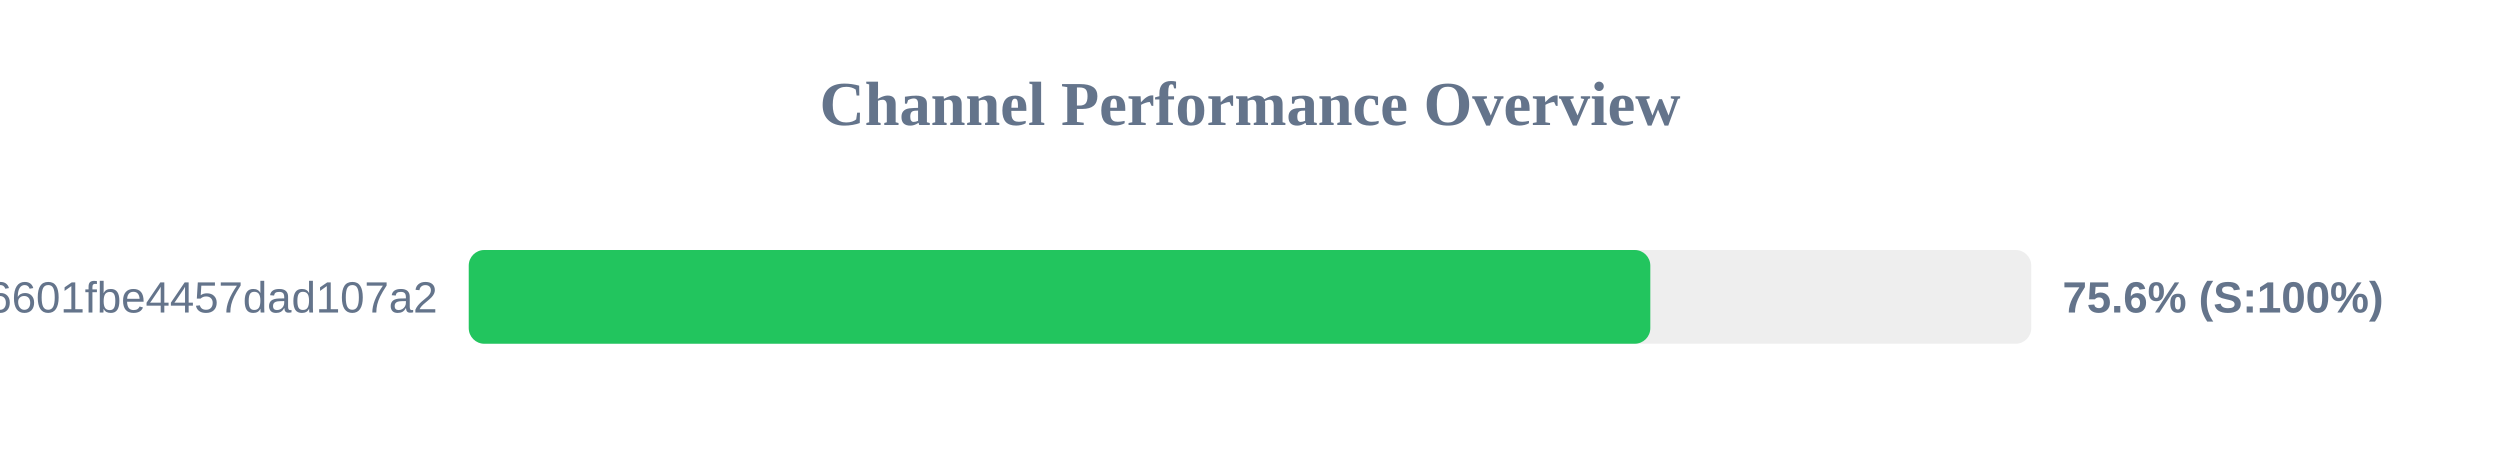
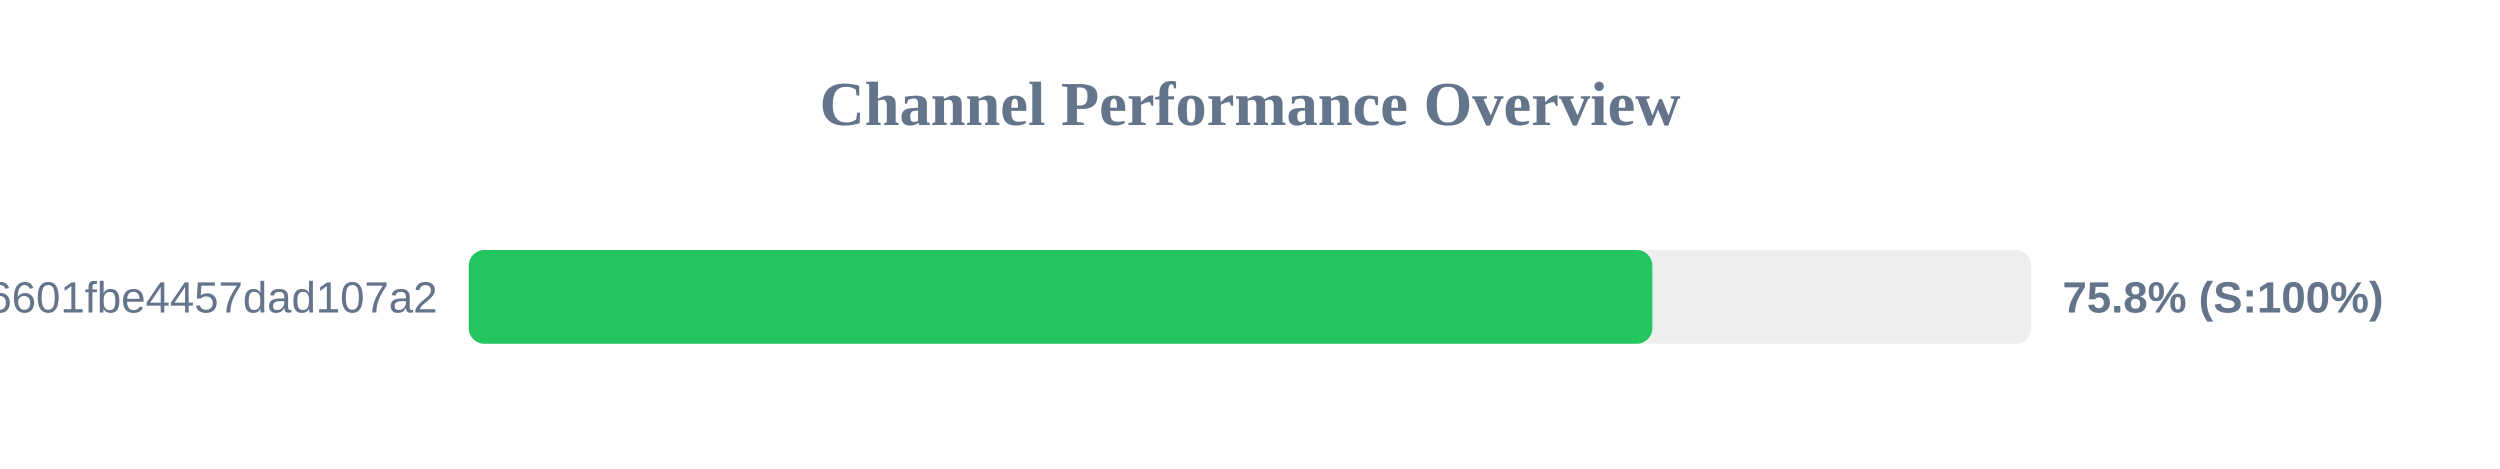
<svg xmlns="http://www.w3.org/2000/svg" width="800" height="150" version="1.1">
  <style>
        .row { font: 14px Arial; fill: #64748b; }
        .score { font: bold 14px Arial; fill: #64748b; }
    </style>
  <text x="400" y="40" text-anchor="middle" font-size="20px" font-weight="bold" fill="#64748b">Channel Performance Overview</text>
  <rect x="150" y="80" width="500" height="30" fill="#eee" rx="5" />
-   <rect x="150" y="80" width="378.1" height="30" fill="#22c55e" rx="5" />
+   <rect x="150" y="80" width="378.75" height="30" fill="#22c55e" rx="5" />
  <text x="140" y="100" text-anchor="end" class="row">6ca22ad3b96aa6601fbe4457dad107a2</text>
-   <text x="660" y="100" text-anchor="start" class="score">75.6% (S:100%)</text>
+   <text x="660" y="100" text-anchor="start" class="score">75.8% (S:100%)</text>
</svg>
